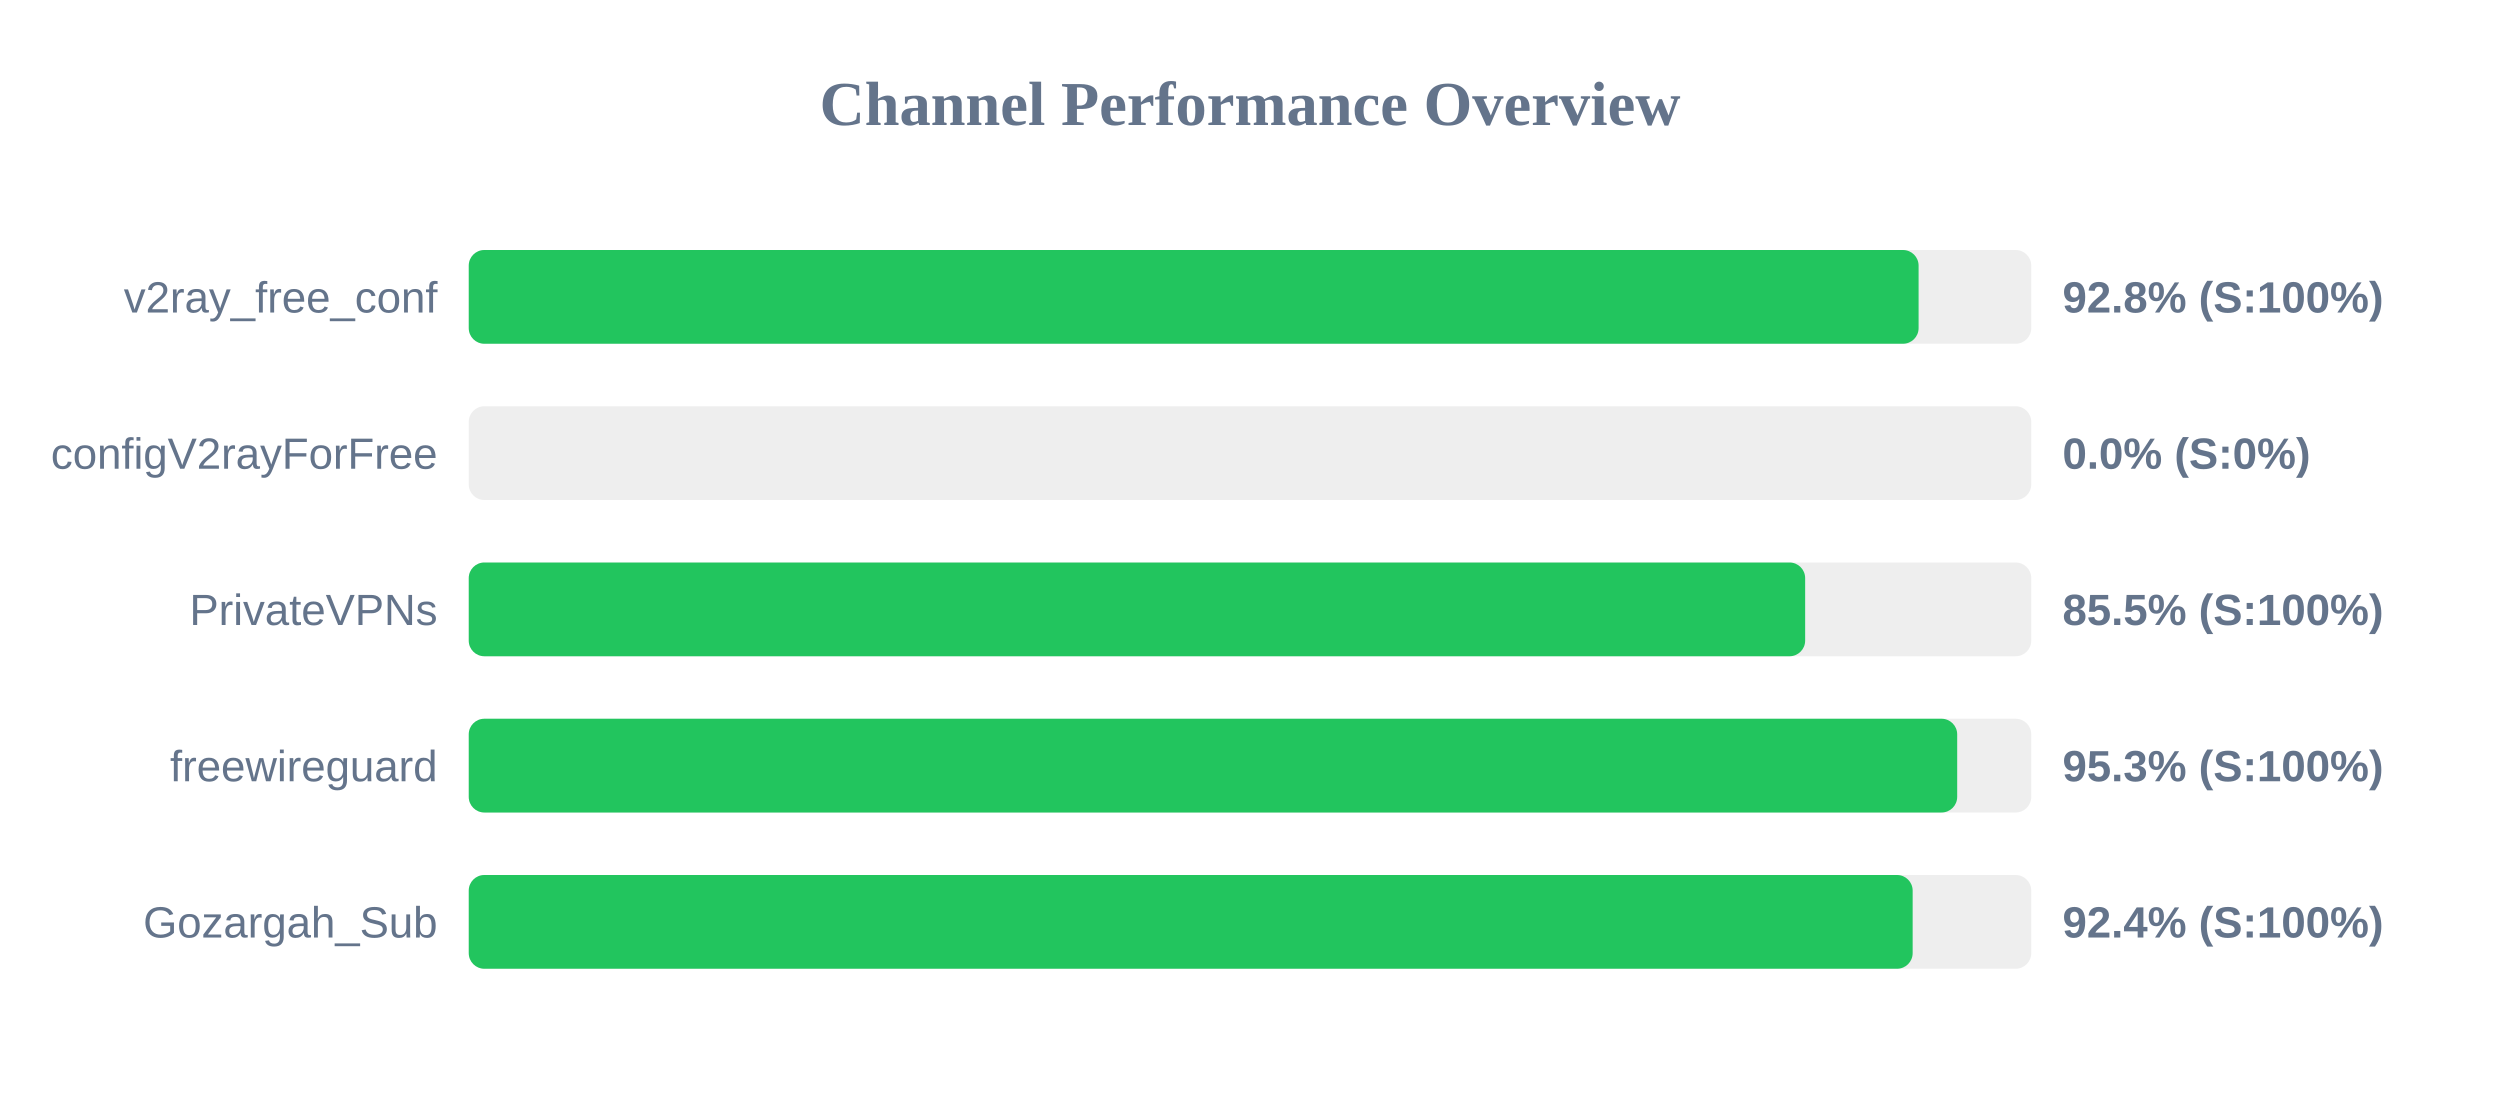
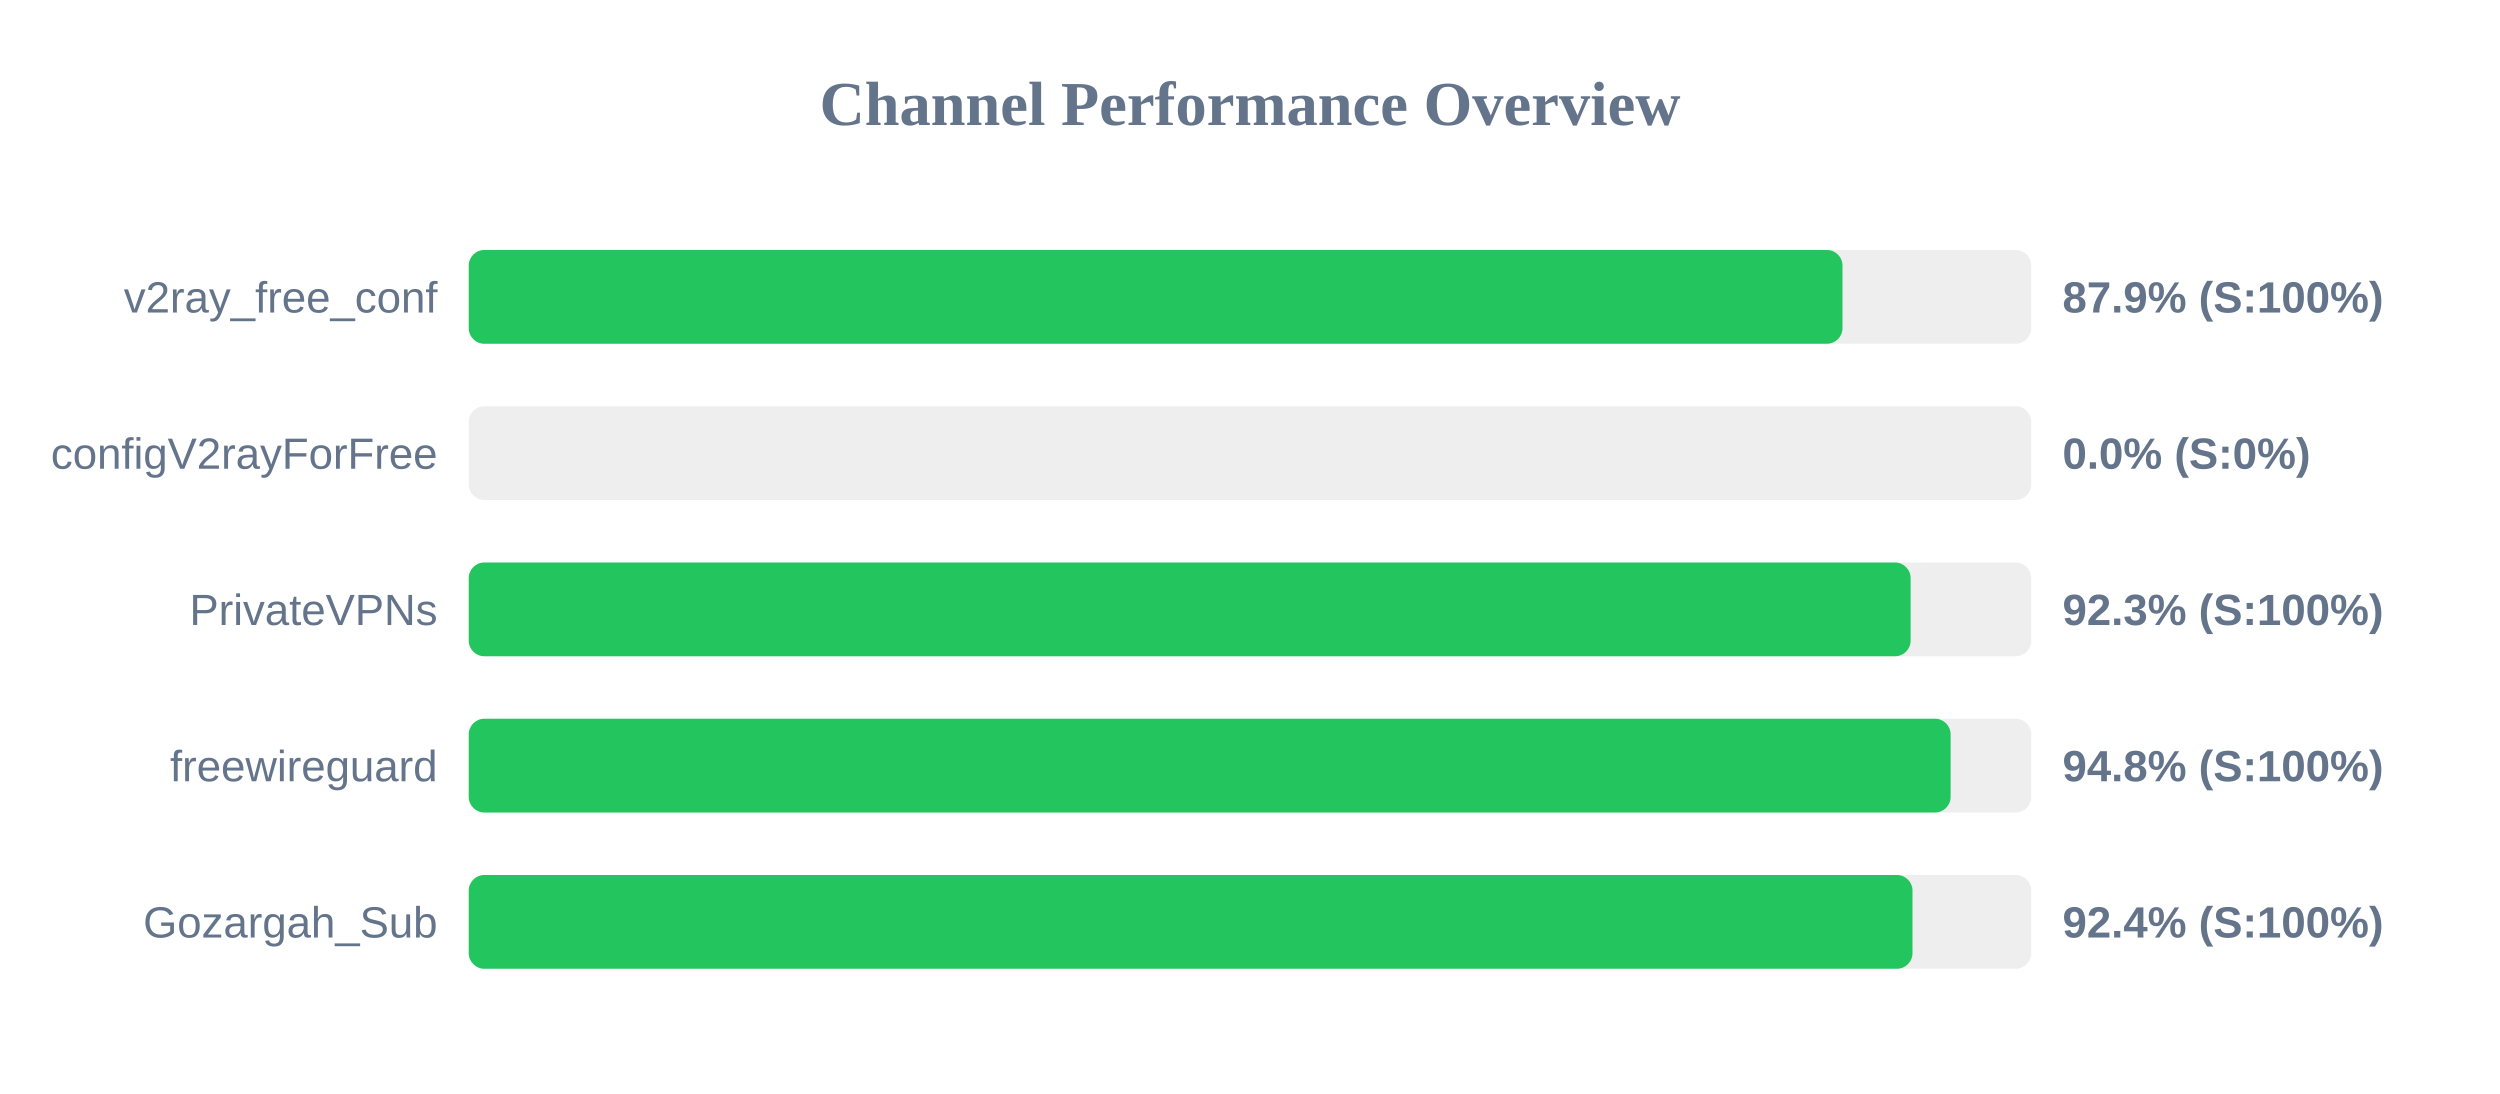
<svg xmlns="http://www.w3.org/2000/svg" width="800" height="350" version="1.1">
  <style>
        .row { font: 14px Arial; fill: #64748b; }
        .score { font: bold 14px Arial; fill: #64748b; }
    </style>
  <text x="400" y="40" text-anchor="middle" font-size="20px" font-weight="bold" fill="#64748b">Channel Performance Overview</text>
  <rect x="150" y="80" width="500" height="30" fill="#eee" rx="5" />
-   <rect x="150" y="80" width="463.95" height="30" fill="#22c55e" rx="5" />
+   <rect x="150" y="80" width="439.6" height="30" fill="#22c55e" rx="5" />
  <text x="140" y="100" text-anchor="end" class="row">v2ray_free_conf</text>
-   <text x="660" y="100" text-anchor="start" class="score">92.8% (S:100%)</text>
+   <text x="660" y="100" text-anchor="start" class="score">87.9% (S:100%)</text>
  <rect x="150" y="130" width="500" height="30" fill="#eee" rx="5" />
  <rect x="150" y="130" width="0.0" height="30" fill="#ef4444" rx="5" />
  <text x="140" y="150" text-anchor="end" class="row">configV2rayForFree</text>
  <text x="660" y="150" text-anchor="start" class="score">0.0% (S:0%)</text>
  <rect x="150" y="180" width="500" height="30" fill="#eee" rx="5" />
-   <rect x="150" y="180" width="427.65" height="30" fill="#22c55e" rx="5" />
+   <rect x="150" y="180" width="461.4" height="30" fill="#22c55e" rx="5" />
  <text x="140" y="200" text-anchor="end" class="row">PrivateVPNs</text>
-   <text x="660" y="200" text-anchor="start" class="score">85.5% (S:100%)</text>
+   <text x="660" y="200" text-anchor="start" class="score">92.3% (S:100%)</text>
  <rect x="150" y="230" width="500" height="30" fill="#eee" rx="5" />
-   <rect x="150" y="230" width="476.3" height="30" fill="#22c55e" rx="5" />
+   <rect x="150" y="230" width="474.2" height="30" fill="#22c55e" rx="5" />
  <text x="140" y="250" text-anchor="end" class="row">freewireguard</text>
-   <text x="660" y="250" text-anchor="start" class="score">95.3% (S:100%)</text>
+   <text x="660" y="250" text-anchor="start" class="score">94.8% (S:100%)</text>
  <rect x="150" y="280" width="500" height="30" fill="#eee" rx="5" />
-   <rect x="150" y="280" width="462.05" height="30" fill="#22c55e" rx="5" />
+   <rect x="150" y="280" width="462.0" height="30" fill="#22c55e" rx="5" />
  <text x="140" y="300" text-anchor="end" class="row">Gozargah_Sub</text>
  <text x="660" y="300" text-anchor="start" class="score">92.4% (S:100%)</text>
</svg>
